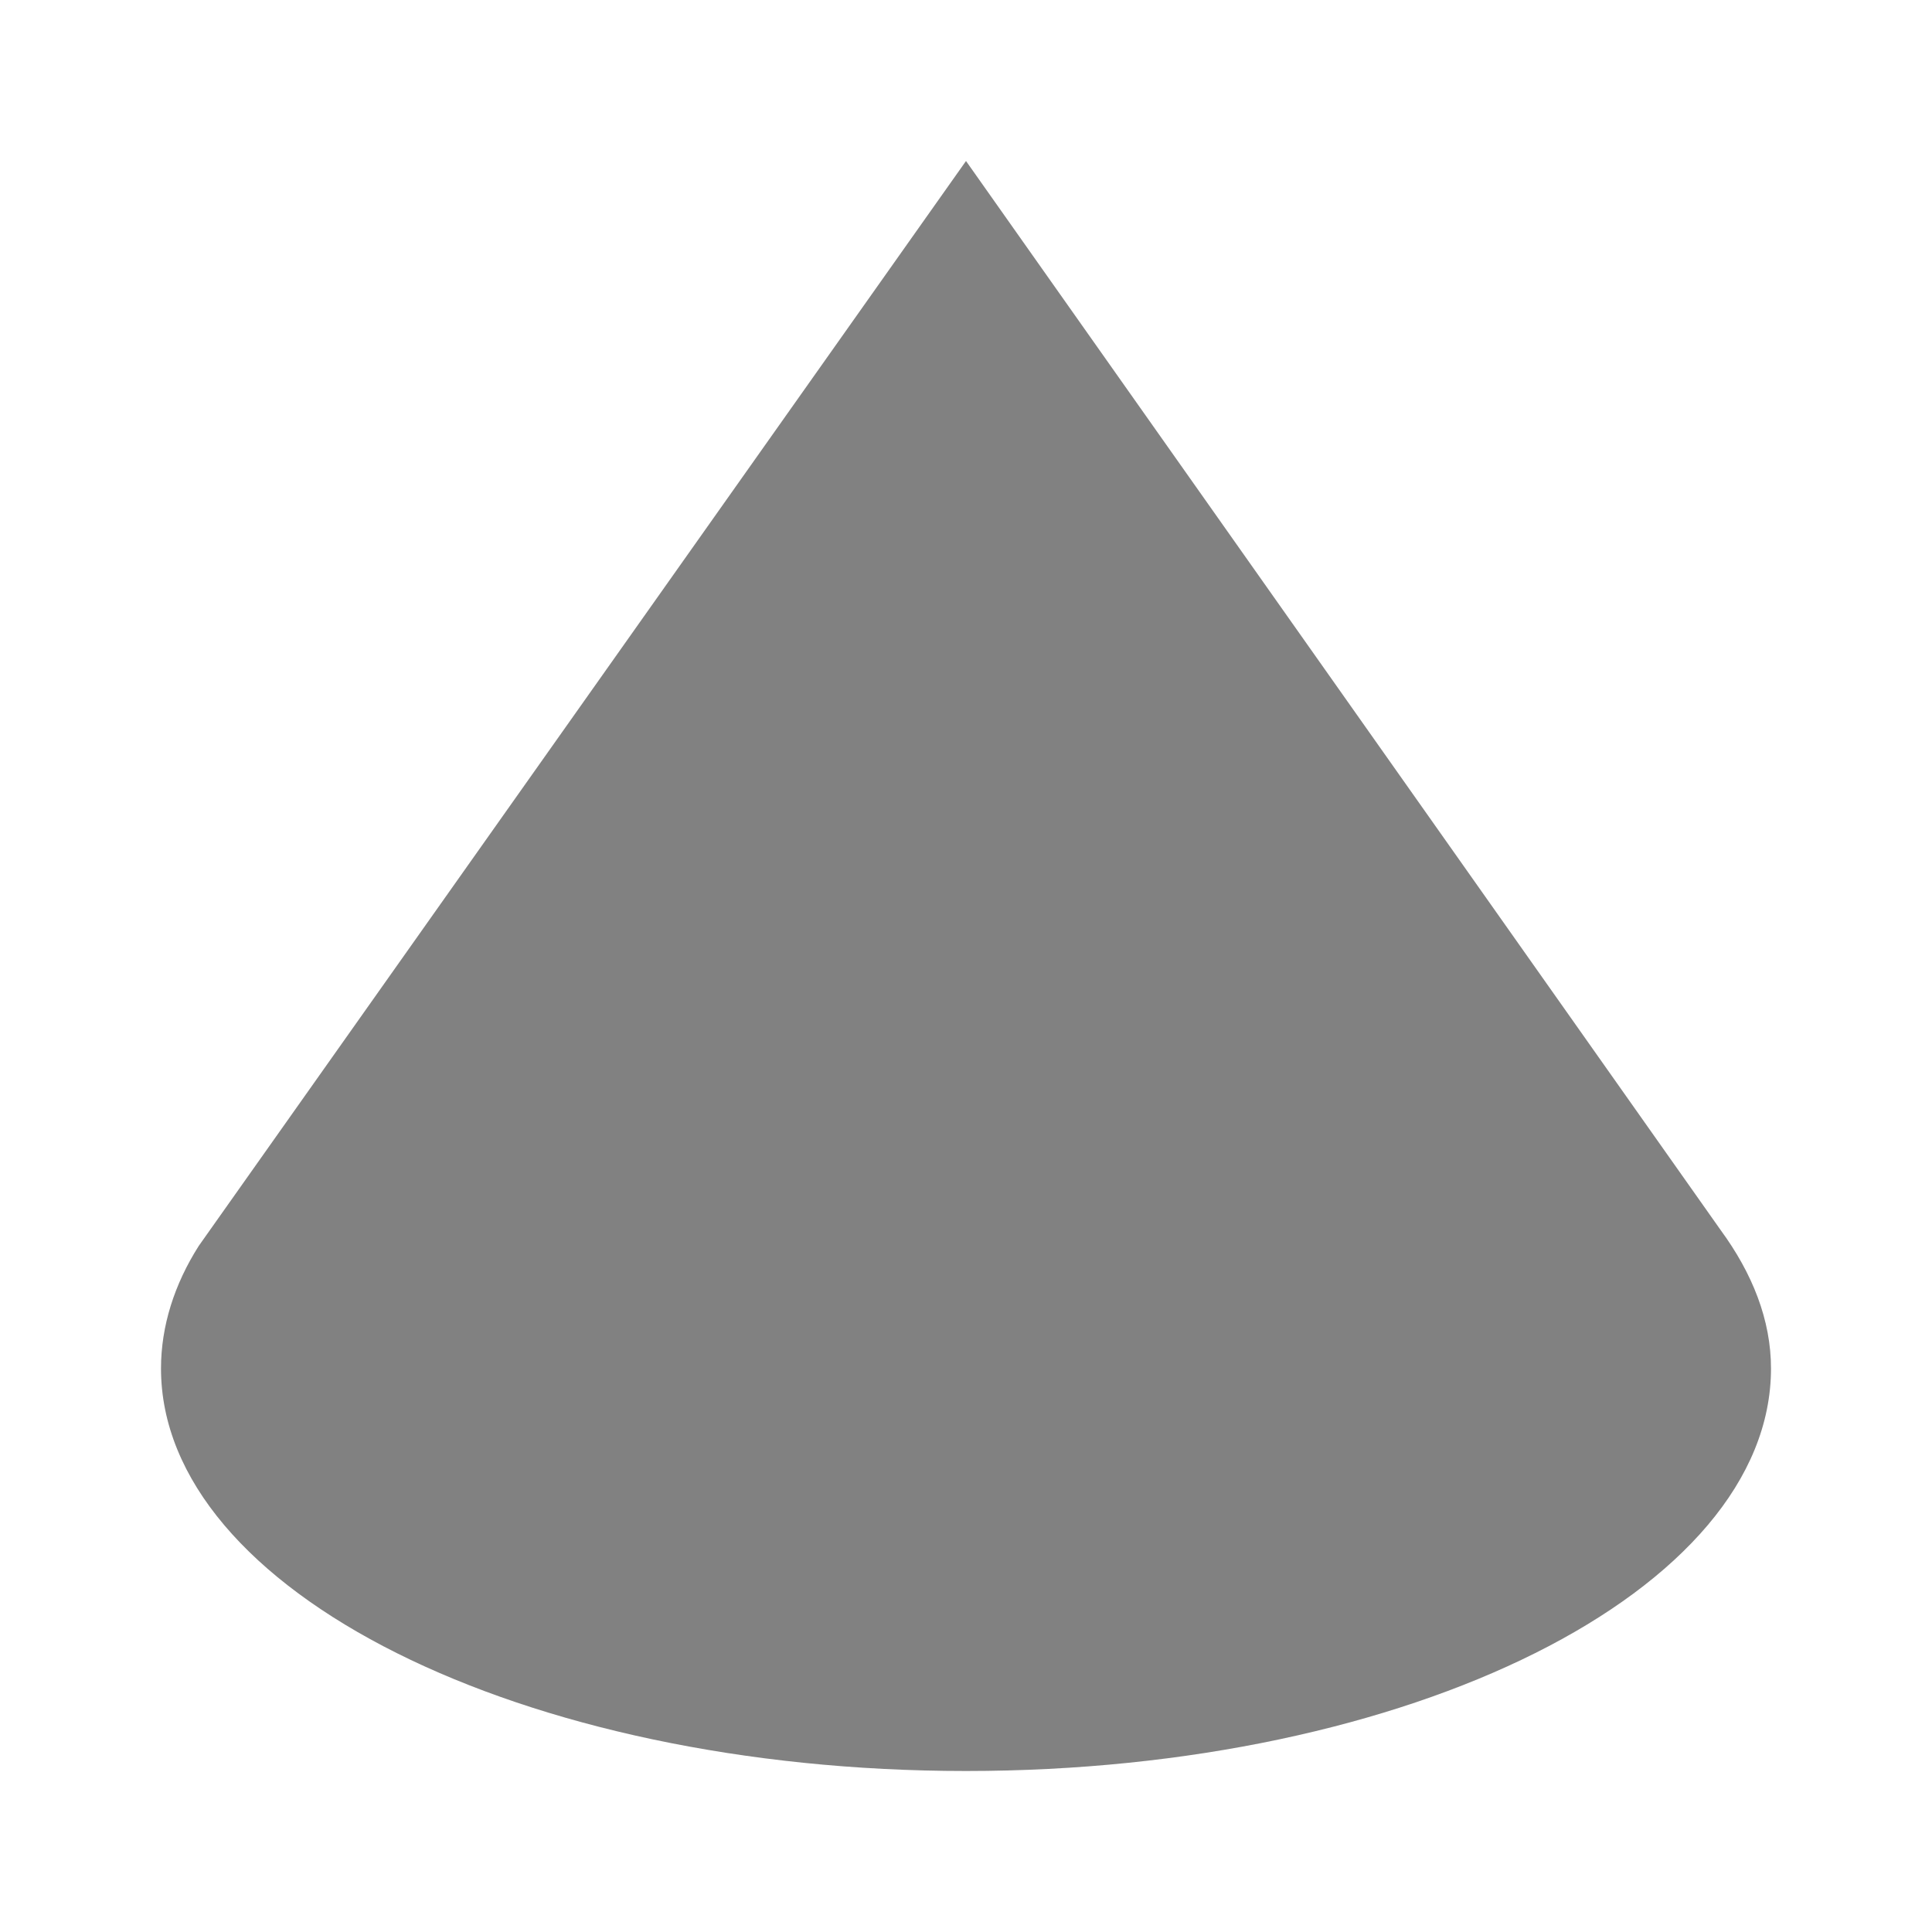
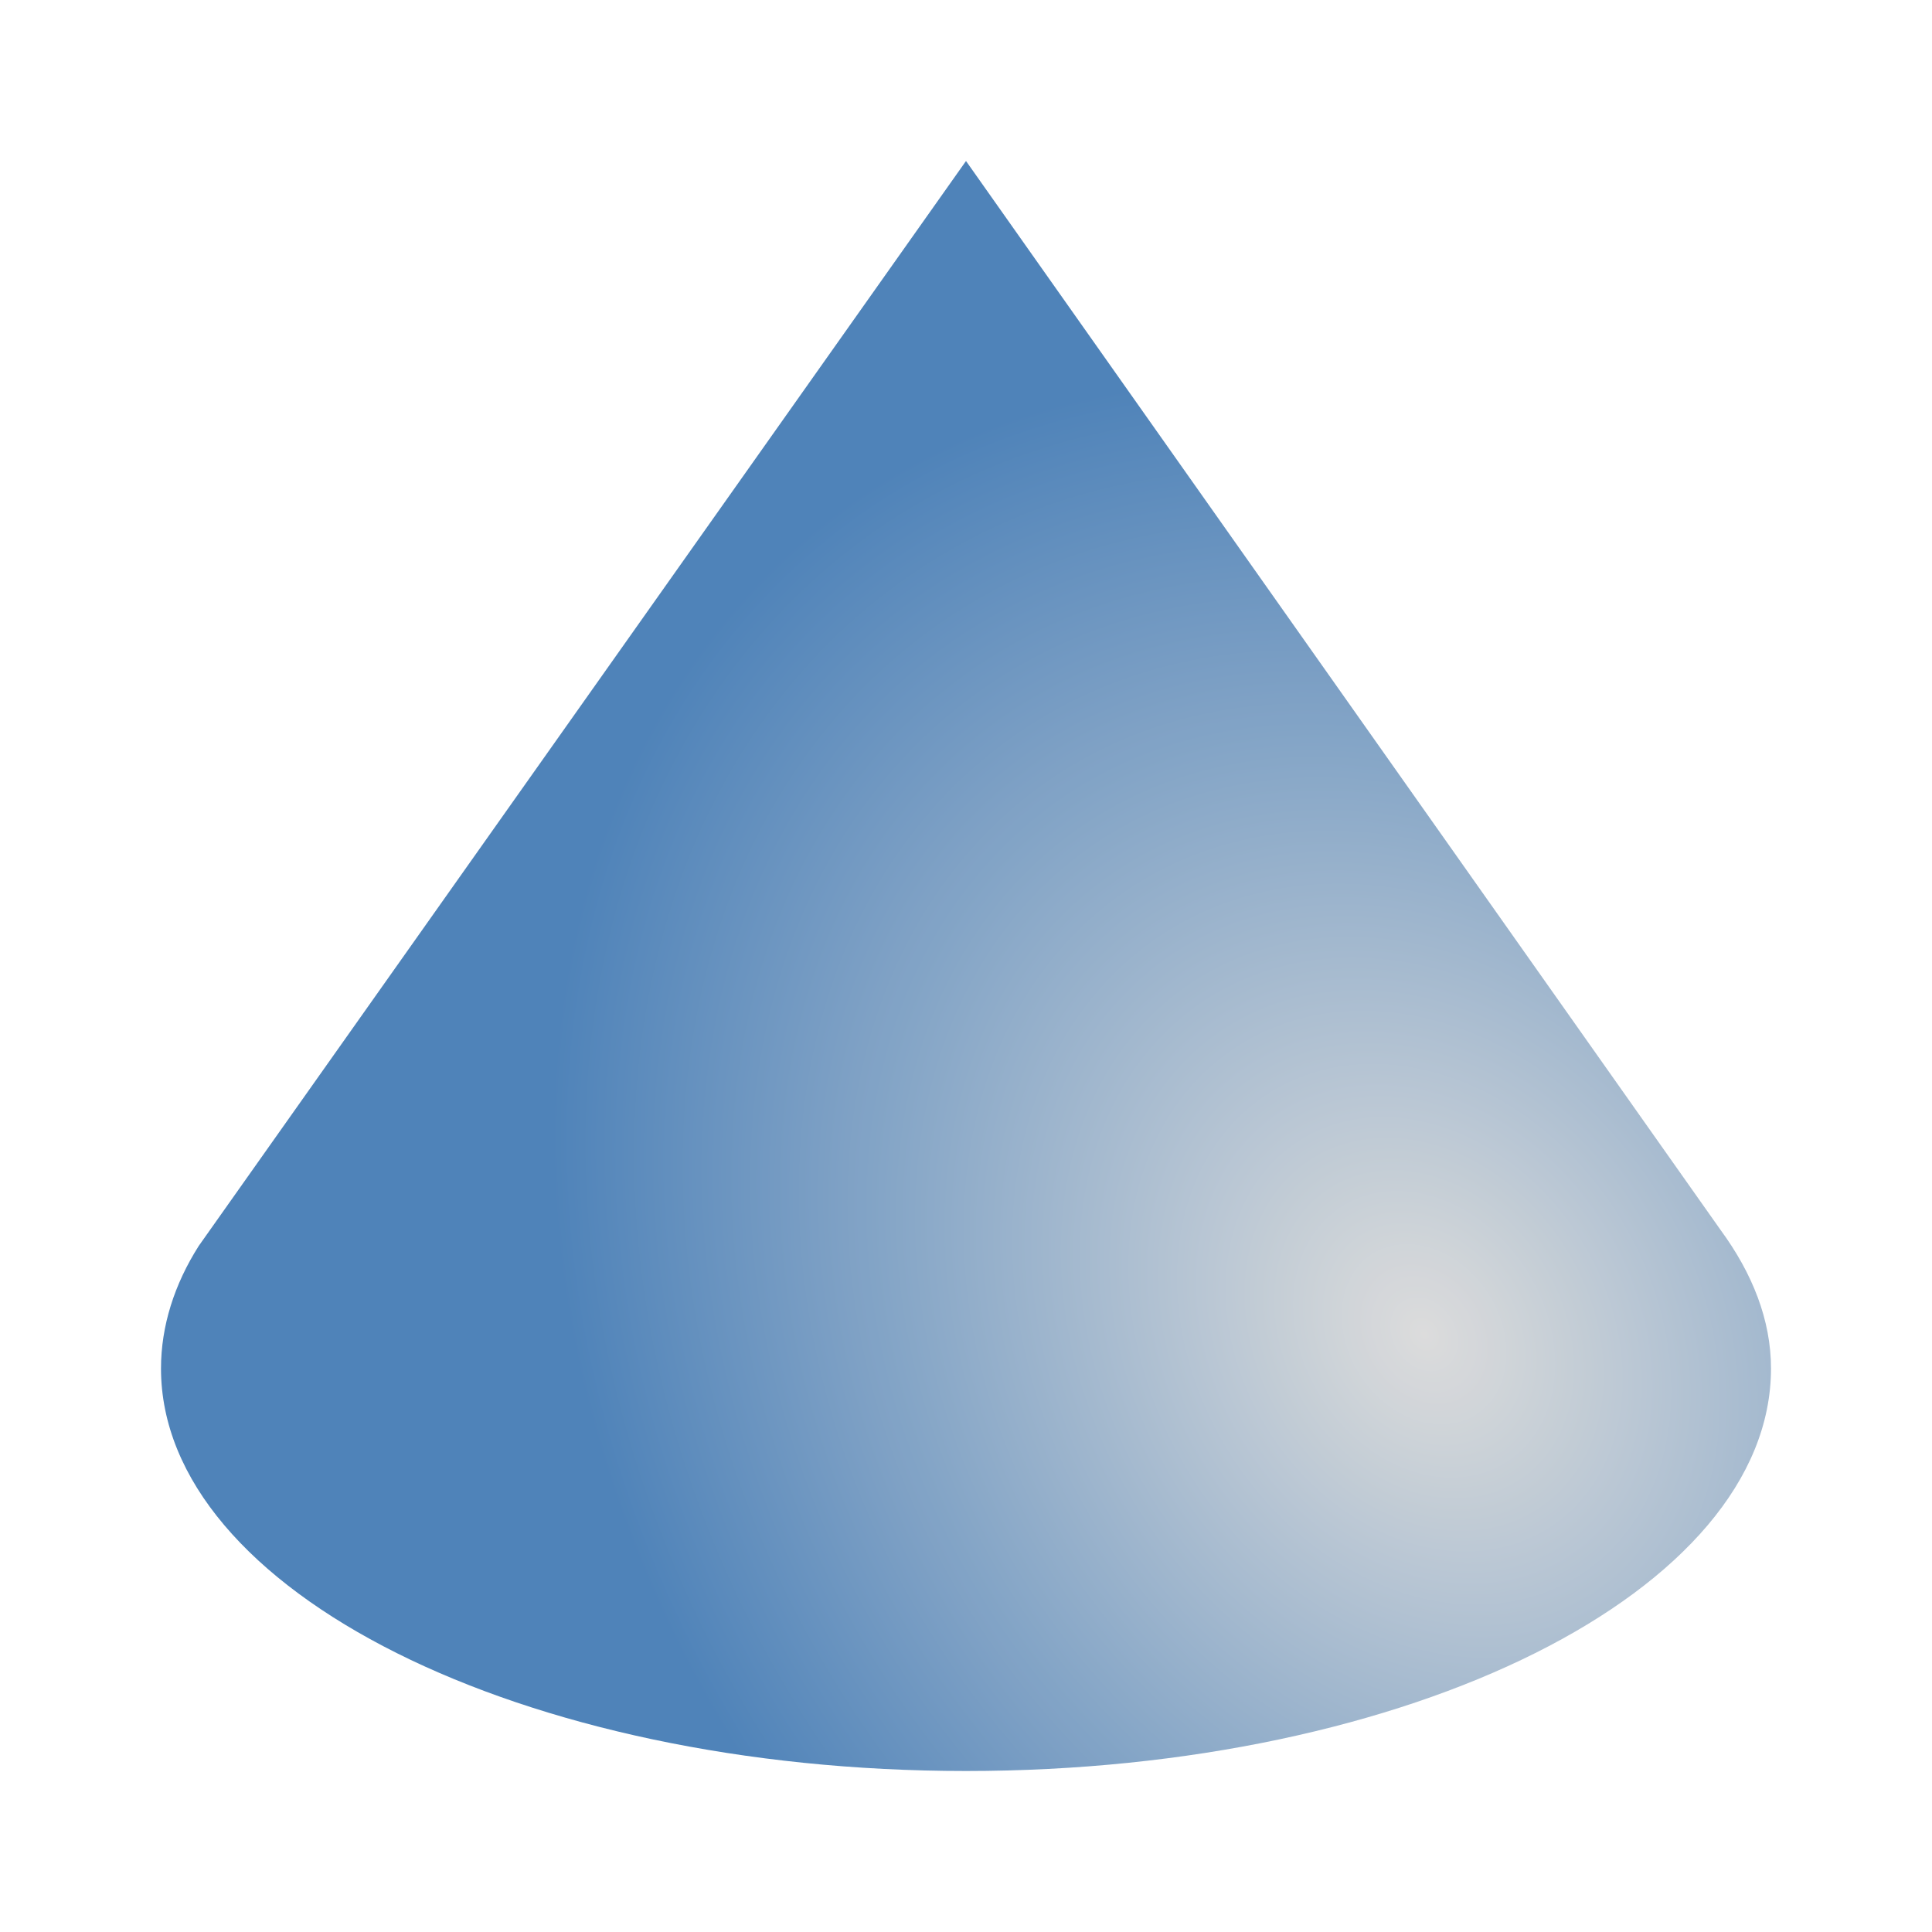
<svg xmlns="http://www.w3.org/2000/svg" height="24" viewBox="0 0 24 24" width="24">
-   <path d="m12 2-9.531 13.477c-.303.477-.469.996-.469 1.523 0 2.761 4.477 5 10 5 5.523 0 10-2.239 10-5 0-.604-.232-1.183-.625-1.719z" fill="#808080" opacity=".987" />
+   <radialGradient id="a" cx="17.623" cy="17.133" gradientTransform="matrix(.835352 -.5497155 .6915254 1.050847 -8.874312 8.25903)" gradientUnits="userSpaceOnUse" r="10">
+     <stop offset="0" stop-color="#dcdcdc" />
+     <stop offset="1" stop-color="#4d82B8" />
+   </radialGradient>
+   <path d="m12 2-9.531 13.477c-.303.477-.469.996-.469 1.523 0 2.761 4.477 5 10 5 5.523 0 10-2.239 10-5 0-.604-.232-1.183-.625-1.719z" fill="url(#a)" opacity=".987" />
</svg>
